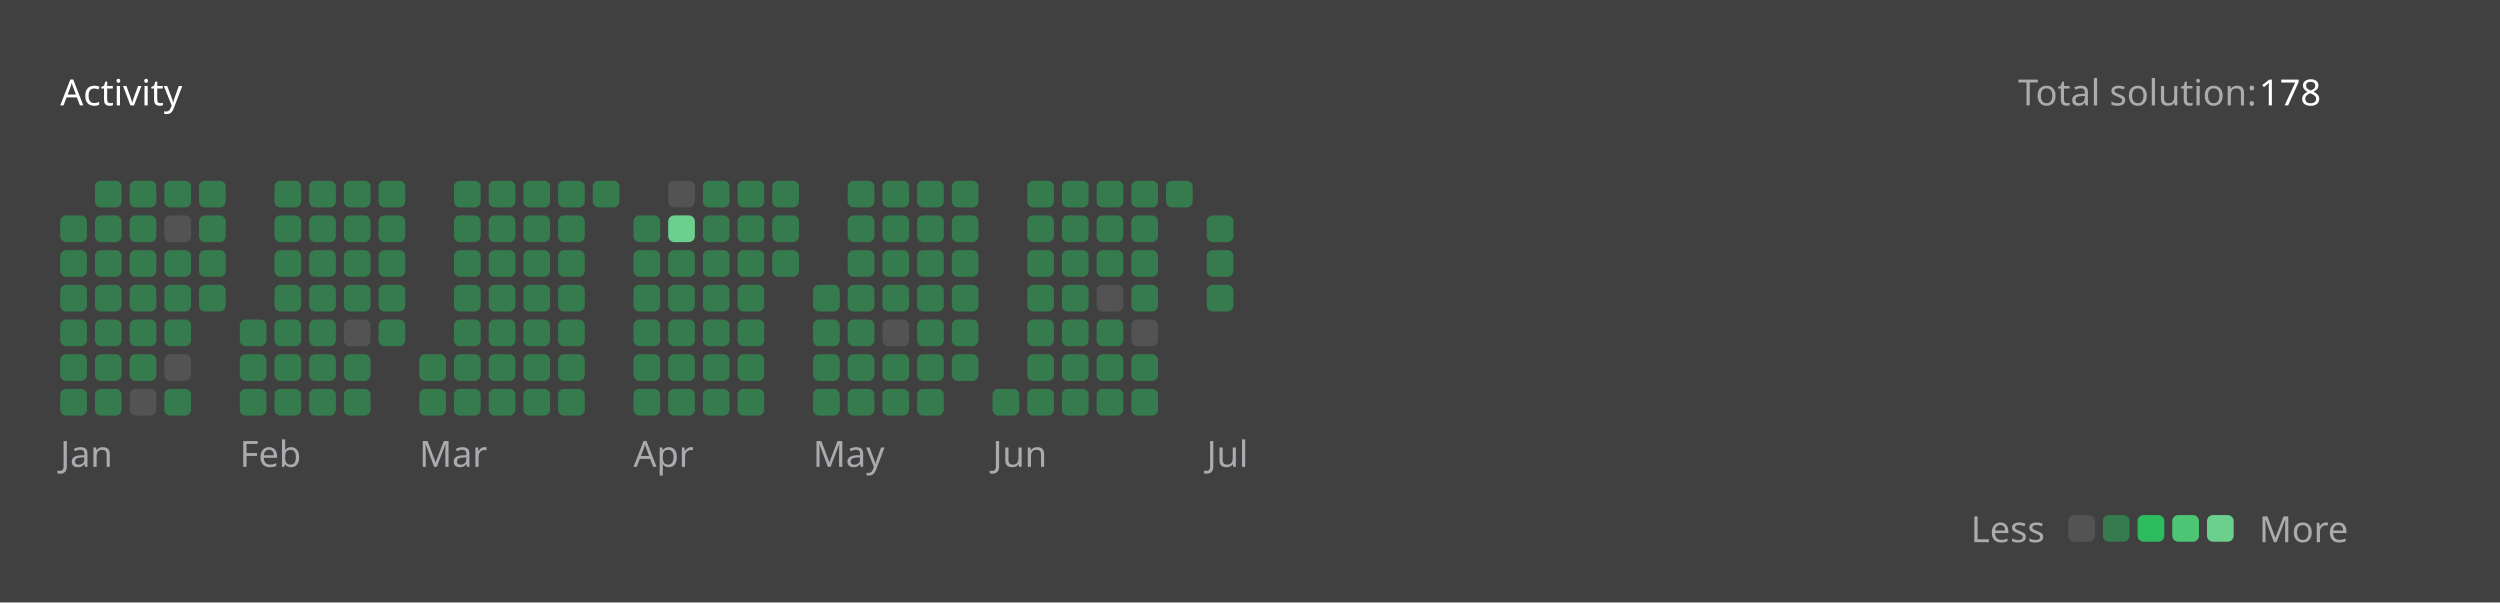
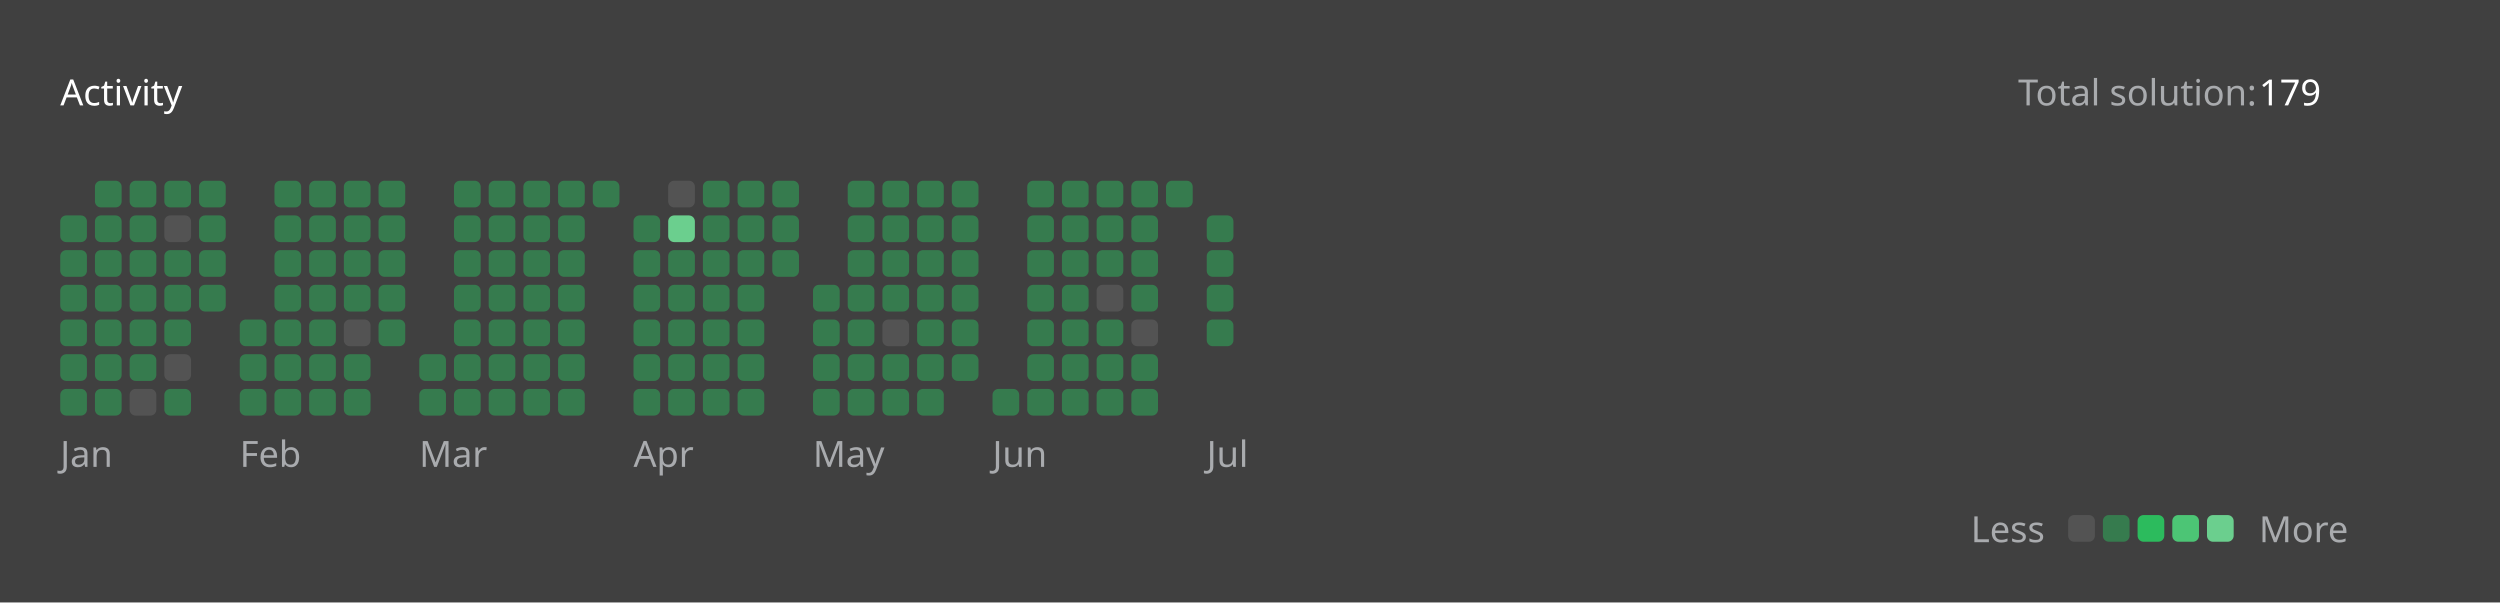
<svg xmlns="http://www.w3.org/2000/svg" version="1.1" height="200" width="830" viewBox="0 0 830 200">
  <style>*{font-family: "Segoe UI", Tahoma, Geneva, Verdana, sans-serif;}</style>
  <style>.title{font-weight: 500;font-size: 1rem;}</style>
  <style>.rotate-90{transform: rotate(-90deg);transform-origin: center;transform-box: fill-box;}</style>
  <style>.state{font-size: .75rem;}</style>
  <style>.light{color: #ffffff;fill: #ffffff;}</style>
  <style>.light-gray{color: #eff2f699;fill: #eff2f699;}</style>
  <style>.dark-gray{color: #ebebf54d;fill: #ebebf54d;}</style>
  <style>.gray{color: #747474;fill: #747474;}</style>
  <style>.orange{color: #ffa116;fill: #ffa116;}</style>
  <style>.background{color: #404040;fill: #404040;}</style>
  <style>.level-1-block{fill: #ffffff1a;}</style>
  <style>.level-2-block{fill: #2cb55d80;}</style>
  <style>.level-3-block{fill: #2cbb5dff;}</style>
  <style>.level-4-block{fill: #4cc575ff;}</style>
  <style>.level-5-block{fill: #6bcf8eff;}</style>
  <rect fill="#404040" x="0" y="0" width="830" height="200" rx="0.5rem" />
  <g text-anchor="start" text-decoration="1" class="title">
    <text x="20" y="35">
      <tspan class="light">Activity</tspan>
      <tspan class="orange" />
    </text>
  </g>
  <g class="state">
    <text x="670" y="35" class="light-gray"> Total solution: </text>
-     <text x="750" y="35" class="light"> 178 </text>
+     <text x="750" y="35" class="light"> 179 </text>
    <text x="678.88" y="180" class="light-gray" text-anchor="end">Less</text>
    <rect x="686.64" y="171" width="8.86" height="8.86" rx="2" ry="2" class="level-1-block" />
    <rect x="698.16" y="171" width="8.86" height="8.86" rx="2" ry="2" class="level-2-block" />
    <rect x="709.68" y="171" width="8.86" height="8.86" rx="2" ry="2" class="level-3-block" />
    <rect x="721.2" y="171" width="8.86" height="8.86" rx="2" ry="2" class="level-4-block" />
    <rect x="732.72" y="171" width="8.86" height="8.86" rx="2" ry="2" class="level-5-block" />
    <text x="750" y="180" class="light-gray">More</text>
  </g>
  <g x="20" y="60">
    <g x="20" y="60">
      <g x="20.0" y="60">
        <rect x="20.0" y="71.52" width="8.86" height="8.86" rx="2" ry="2" class="level-2-block" />
        <rect x="20.0" y="83.04" width="8.86" height="8.86" rx="2" ry="2" class="level-2-block" />
        <rect x="20.0" y="94.56" width="8.86" height="8.86" rx="2" ry="2" class="level-2-block" />
        <rect x="20.0" y="106.08" width="8.86" height="8.86" rx="2" ry="2" class="level-2-block" />
        <rect x="20.0" y="117.6" width="8.86" height="8.86" rx="2" ry="2" class="level-2-block" />
        <rect x="20.0" y="129.12" width="8.86" height="8.86" rx="2" ry="2" class="level-2-block" />
      </g>
      <g x="31.52" y="60">
        <rect x="31.52" y="60.0" width="8.86" height="8.86" rx="2" ry="2" class="level-2-block" />
        <rect x="31.52" y="71.52" width="8.86" height="8.86" rx="2" ry="2" class="level-2-block" />
        <rect x="31.52" y="83.04" width="8.86" height="8.86" rx="2" ry="2" class="level-2-block" />
        <rect x="31.52" y="94.56" width="8.86" height="8.86" rx="2" ry="2" class="level-2-block" />
        <rect x="31.52" y="106.08" width="8.86" height="8.86" rx="2" ry="2" class="level-2-block" />
        <rect x="31.52" y="117.6" width="8.86" height="8.86" rx="2" ry="2" class="level-2-block" />
        <rect x="31.52" y="129.12" width="8.86" height="8.86" rx="2" ry="2" class="level-2-block" />
      </g>
      <g x="43.04" y="60">
        <rect x="43.04" y="60.0" width="8.86" height="8.86" rx="2" ry="2" class="level-2-block" />
        <rect x="43.04" y="71.52" width="8.86" height="8.86" rx="2" ry="2" class="level-2-block" />
        <rect x="43.04" y="83.04" width="8.86" height="8.86" rx="2" ry="2" class="level-2-block" />
        <rect x="43.04" y="94.56" width="8.86" height="8.86" rx="2" ry="2" class="level-2-block" />
        <rect x="43.04" y="106.08" width="8.86" height="8.86" rx="2" ry="2" class="level-2-block" />
        <rect x="43.04" y="117.6" width="8.86" height="8.86" rx="2" ry="2" class="level-2-block" />
        <rect x="43.04" y="129.12" width="8.86" height="8.86" rx="2" ry="2" class="level-1-block" />
      </g>
      <g x="54.56" y="60">
        <rect x="54.56" y="60.0" width="8.86" height="8.86" rx="2" ry="2" class="level-2-block" />
        <rect x="54.56" y="71.52" width="8.86" height="8.86" rx="2" ry="2" class="level-1-block" />
        <rect x="54.56" y="83.04" width="8.86" height="8.86" rx="2" ry="2" class="level-2-block" />
        <rect x="54.56" y="94.56" width="8.86" height="8.86" rx="2" ry="2" class="level-2-block" />
        <rect x="54.56" y="106.08" width="8.86" height="8.86" rx="2" ry="2" class="level-2-block" />
        <rect x="54.56" y="117.6" width="8.86" height="8.86" rx="2" ry="2" class="level-1-block" />
        <rect x="54.56" y="129.12" width="8.86" height="8.86" rx="2" ry="2" class="level-2-block" />
      </g>
      <g x="66.08" y="60">
        <rect x="66.08" y="60.0" width="8.86" height="8.86" rx="2" ry="2" class="level-2-block" />
        <rect x="66.08" y="71.52" width="8.86" height="8.86" rx="2" ry="2" class="level-2-block" />
        <rect x="66.08" y="83.04" width="8.86" height="8.86" rx="2" ry="2" class="level-2-block" />
        <rect x="66.08" y="94.56" width="8.86" height="8.86" rx="2" ry="2" class="level-2-block" />
      </g>
      <text x="20.0" y="155" class="light-gray state">Jan</text>
    </g>
  </g>
  <g x="79.6" y="60">
    <g x="79.6" y="60">
      <g x="79.6" y="60">
        <rect x="79.6" y="106.08" width="8.86" height="8.86" rx="2" ry="2" class="level-2-block" />
        <rect x="79.6" y="117.6" width="8.86" height="8.86" rx="2" ry="2" class="level-2-block" />
        <rect x="79.6" y="129.12" width="8.86" height="8.86" rx="2" ry="2" class="level-2-block" />
      </g>
      <g x="91.12" y="60">
        <rect x="91.12" y="60.0" width="8.86" height="8.86" rx="2" ry="2" class="level-2-block" />
        <rect x="91.12" y="71.52" width="8.86" height="8.86" rx="2" ry="2" class="level-2-block" />
        <rect x="91.12" y="83.04" width="8.86" height="8.86" rx="2" ry="2" class="level-2-block" />
        <rect x="91.12" y="94.56" width="8.86" height="8.86" rx="2" ry="2" class="level-2-block" />
        <rect x="91.12" y="106.08" width="8.86" height="8.86" rx="2" ry="2" class="level-2-block" />
        <rect x="91.12" y="117.6" width="8.86" height="8.86" rx="2" ry="2" class="level-2-block" />
        <rect x="91.12" y="129.12" width="8.86" height="8.86" rx="2" ry="2" class="level-2-block" />
      </g>
      <g x="102.64" y="60">
        <rect x="102.64" y="60.0" width="8.86" height="8.86" rx="2" ry="2" class="level-2-block" />
        <rect x="102.64" y="71.52" width="8.86" height="8.86" rx="2" ry="2" class="level-2-block" />
        <rect x="102.64" y="83.04" width="8.86" height="8.86" rx="2" ry="2" class="level-2-block" />
        <rect x="102.64" y="94.56" width="8.86" height="8.86" rx="2" ry="2" class="level-2-block" />
        <rect x="102.64" y="106.08" width="8.86" height="8.86" rx="2" ry="2" class="level-2-block" />
        <rect x="102.64" y="117.6" width="8.86" height="8.86" rx="2" ry="2" class="level-2-block" />
        <rect x="102.64" y="129.12" width="8.86" height="8.86" rx="2" ry="2" class="level-2-block" />
      </g>
      <g x="114.16" y="60">
        <rect x="114.16" y="60.0" width="8.86" height="8.86" rx="2" ry="2" class="level-2-block" />
        <rect x="114.16" y="71.52" width="8.86" height="8.86" rx="2" ry="2" class="level-2-block" />
        <rect x="114.16" y="83.04" width="8.86" height="8.86" rx="2" ry="2" class="level-2-block" />
        <rect x="114.16" y="94.56" width="8.86" height="8.86" rx="2" ry="2" class="level-2-block" />
        <rect x="114.16" y="106.08" width="8.86" height="8.86" rx="2" ry="2" class="level-1-block" />
        <rect x="114.16" y="117.6" width="8.86" height="8.86" rx="2" ry="2" class="level-2-block" />
        <rect x="114.16" y="129.12" width="8.86" height="8.86" rx="2" ry="2" class="level-2-block" />
      </g>
      <g x="125.68" y="60">
        <rect x="125.68" y="60.0" width="8.86" height="8.86" rx="2" ry="2" class="level-2-block" />
        <rect x="125.68" y="71.52" width="8.86" height="8.86" rx="2" ry="2" class="level-2-block" />
        <rect x="125.68" y="83.04" width="8.86" height="8.86" rx="2" ry="2" class="level-2-block" />
        <rect x="125.68" y="94.56" width="8.86" height="8.86" rx="2" ry="2" class="level-2-block" />
        <rect x="125.68" y="106.08" width="8.86" height="8.86" rx="2" ry="2" class="level-2-block" />
      </g>
      <text x="79.6" y="155" class="light-gray state">Feb</text>
    </g>
  </g>
  <g x="139.2" y="60">
    <g x="139.2" y="60">
      <g x="139.2" y="60">
        <rect x="139.2" y="117.6" width="8.86" height="8.86" rx="2" ry="2" class="level-2-block" />
        <rect x="139.2" y="129.12" width="8.86" height="8.86" rx="2" ry="2" class="level-2-block" />
      </g>
      <g x="150.72" y="60">
        <rect x="150.72" y="60.0" width="8.86" height="8.86" rx="2" ry="2" class="level-2-block" />
        <rect x="150.72" y="71.52" width="8.86" height="8.86" rx="2" ry="2" class="level-2-block" />
        <rect x="150.72" y="83.04" width="8.86" height="8.86" rx="2" ry="2" class="level-2-block" />
        <rect x="150.72" y="94.56" width="8.86" height="8.86" rx="2" ry="2" class="level-2-block" />
        <rect x="150.72" y="106.08" width="8.86" height="8.86" rx="2" ry="2" class="level-2-block" />
        <rect x="150.72" y="117.6" width="8.86" height="8.86" rx="2" ry="2" class="level-2-block" />
        <rect x="150.72" y="129.12" width="8.86" height="8.86" rx="2" ry="2" class="level-2-block" />
      </g>
      <g x="162.24" y="60">
        <rect x="162.24" y="60.0" width="8.86" height="8.86" rx="2" ry="2" class="level-2-block" />
        <rect x="162.24" y="71.52" width="8.86" height="8.86" rx="2" ry="2" class="level-2-block" />
        <rect x="162.24" y="83.04" width="8.86" height="8.86" rx="2" ry="2" class="level-2-block" />
        <rect x="162.24" y="94.56" width="8.86" height="8.86" rx="2" ry="2" class="level-2-block" />
        <rect x="162.24" y="106.08" width="8.86" height="8.86" rx="2" ry="2" class="level-2-block" />
        <rect x="162.24" y="117.6" width="8.86" height="8.86" rx="2" ry="2" class="level-2-block" />
        <rect x="162.24" y="129.12" width="8.86" height="8.86" rx="2" ry="2" class="level-2-block" />
      </g>
      <g x="173.76" y="60">
        <rect x="173.76" y="60.0" width="8.86" height="8.86" rx="2" ry="2" class="level-2-block" />
        <rect x="173.76" y="71.52" width="8.86" height="8.86" rx="2" ry="2" class="level-2-block" />
        <rect x="173.76" y="83.04" width="8.86" height="8.86" rx="2" ry="2" class="level-2-block" />
        <rect x="173.76" y="94.56" width="8.86" height="8.86" rx="2" ry="2" class="level-2-block" />
        <rect x="173.76" y="106.08" width="8.86" height="8.86" rx="2" ry="2" class="level-2-block" />
        <rect x="173.76" y="117.6" width="8.86" height="8.86" rx="2" ry="2" class="level-2-block" />
        <rect x="173.76" y="129.12" width="8.86" height="8.86" rx="2" ry="2" class="level-2-block" />
      </g>
      <g x="185.28" y="60">
        <rect x="185.28" y="60.0" width="8.86" height="8.86" rx="2" ry="2" class="level-2-block" />
        <rect x="185.28" y="71.52" width="8.86" height="8.86" rx="2" ry="2" class="level-2-block" />
        <rect x="185.28" y="83.04" width="8.86" height="8.86" rx="2" ry="2" class="level-2-block" />
        <rect x="185.28" y="94.56" width="8.86" height="8.86" rx="2" ry="2" class="level-2-block" />
        <rect x="185.28" y="106.08" width="8.86" height="8.86" rx="2" ry="2" class="level-2-block" />
        <rect x="185.28" y="117.6" width="8.86" height="8.86" rx="2" ry="2" class="level-2-block" />
        <rect x="185.28" y="129.12" width="8.86" height="8.86" rx="2" ry="2" class="level-2-block" />
      </g>
      <g x="196.8" y="60">
        <rect x="196.8" y="60.0" width="8.86" height="8.86" rx="2" ry="2" class="level-2-block" />
      </g>
      <text x="139.2" y="155" class="light-gray state">Mar</text>
    </g>
  </g>
  <g x="210.32" y="60">
    <g x="210.32" y="60">
      <g x="210.32" y="60">
        <rect x="210.32" y="71.52" width="8.86" height="8.86" rx="2" ry="2" class="level-2-block" />
        <rect x="210.32" y="83.04" width="8.86" height="8.86" rx="2" ry="2" class="level-2-block" />
        <rect x="210.32" y="94.56" width="8.86" height="8.86" rx="2" ry="2" class="level-2-block" />
        <rect x="210.32" y="106.08" width="8.86" height="8.86" rx="2" ry="2" class="level-2-block" />
        <rect x="210.32" y="117.6" width="8.86" height="8.86" rx="2" ry="2" class="level-2-block" />
        <rect x="210.32" y="129.12" width="8.86" height="8.86" rx="2" ry="2" class="level-2-block" />
      </g>
      <g x="221.84" y="60">
        <rect x="221.84" y="60.0" width="8.86" height="8.86" rx="2" ry="2" class="level-1-block" />
        <rect x="221.84" y="71.52" width="8.86" height="8.86" rx="2" ry="2" class="level-5-block" />
        <rect x="221.84" y="83.04" width="8.86" height="8.86" rx="2" ry="2" class="level-2-block" />
        <rect x="221.84" y="94.56" width="8.86" height="8.86" rx="2" ry="2" class="level-2-block" />
        <rect x="221.84" y="106.08" width="8.86" height="8.86" rx="2" ry="2" class="level-2-block" />
        <rect x="221.84" y="117.6" width="8.86" height="8.86" rx="2" ry="2" class="level-2-block" />
        <rect x="221.84" y="129.12" width="8.86" height="8.86" rx="2" ry="2" class="level-2-block" />
      </g>
      <g x="233.36" y="60">
        <rect x="233.36" y="60.0" width="8.86" height="8.86" rx="2" ry="2" class="level-2-block" />
        <rect x="233.36" y="71.52" width="8.86" height="8.86" rx="2" ry="2" class="level-2-block" />
        <rect x="233.36" y="83.04" width="8.86" height="8.86" rx="2" ry="2" class="level-2-block" />
        <rect x="233.36" y="94.56" width="8.86" height="8.86" rx="2" ry="2" class="level-2-block" />
        <rect x="233.36" y="106.08" width="8.86" height="8.86" rx="2" ry="2" class="level-2-block" />
        <rect x="233.36" y="117.6" width="8.86" height="8.86" rx="2" ry="2" class="level-2-block" />
        <rect x="233.36" y="129.12" width="8.86" height="8.86" rx="2" ry="2" class="level-2-block" />
      </g>
      <g x="244.88" y="60">
        <rect x="244.88" y="60.0" width="8.86" height="8.86" rx="2" ry="2" class="level-2-block" />
        <rect x="244.88" y="71.52" width="8.86" height="8.86" rx="2" ry="2" class="level-2-block" />
        <rect x="244.88" y="83.04" width="8.86" height="8.86" rx="2" ry="2" class="level-2-block" />
        <rect x="244.88" y="94.56" width="8.86" height="8.86" rx="2" ry="2" class="level-2-block" />
        <rect x="244.88" y="106.08" width="8.86" height="8.86" rx="2" ry="2" class="level-2-block" />
        <rect x="244.88" y="117.6" width="8.86" height="8.86" rx="2" ry="2" class="level-2-block" />
        <rect x="244.88" y="129.12" width="8.86" height="8.86" rx="2" ry="2" class="level-2-block" />
      </g>
      <g x="256.4" y="60">
        <rect x="256.4" y="60.0" width="8.86" height="8.86" rx="2" ry="2" class="level-2-block" />
        <rect x="256.4" y="71.52" width="8.86" height="8.86" rx="2" ry="2" class="level-2-block" />
        <rect x="256.4" y="83.04" width="8.86" height="8.86" rx="2" ry="2" class="level-2-block" />
      </g>
      <text x="210.32" y="155" class="light-gray state">Apr</text>
    </g>
  </g>
  <g x="269.92" y="60">
    <g x="269.92" y="60">
      <g x="269.92" y="60">
        <rect x="269.92" y="94.56" width="8.86" height="8.86" rx="2" ry="2" class="level-2-block" />
        <rect x="269.92" y="106.08" width="8.86" height="8.86" rx="2" ry="2" class="level-2-block" />
        <rect x="269.92" y="117.6" width="8.86" height="8.86" rx="2" ry="2" class="level-2-block" />
        <rect x="269.92" y="129.12" width="8.86" height="8.86" rx="2" ry="2" class="level-2-block" />
      </g>
      <g x="281.44" y="60">
        <rect x="281.44" y="60.0" width="8.86" height="8.86" rx="2" ry="2" class="level-2-block" />
        <rect x="281.44" y="71.52" width="8.86" height="8.86" rx="2" ry="2" class="level-2-block" />
        <rect x="281.44" y="83.04" width="8.86" height="8.86" rx="2" ry="2" class="level-2-block" />
        <rect x="281.44" y="94.56" width="8.86" height="8.86" rx="2" ry="2" class="level-2-block" />
        <rect x="281.44" y="106.08" width="8.86" height="8.86" rx="2" ry="2" class="level-2-block" />
        <rect x="281.44" y="117.6" width="8.86" height="8.86" rx="2" ry="2" class="level-2-block" />
        <rect x="281.44" y="129.12" width="8.86" height="8.86" rx="2" ry="2" class="level-2-block" />
      </g>
      <g x="292.96" y="60">
        <rect x="292.96" y="60.0" width="8.86" height="8.86" rx="2" ry="2" class="level-2-block" />
        <rect x="292.96" y="71.52" width="8.86" height="8.86" rx="2" ry="2" class="level-2-block" />
        <rect x="292.96" y="83.04" width="8.86" height="8.86" rx="2" ry="2" class="level-2-block" />
        <rect x="292.96" y="94.56" width="8.86" height="8.86" rx="2" ry="2" class="level-2-block" />
        <rect x="292.96" y="106.08" width="8.86" height="8.86" rx="2" ry="2" class="level-1-block" />
        <rect x="292.96" y="117.6" width="8.86" height="8.86" rx="2" ry="2" class="level-2-block" />
        <rect x="292.96" y="129.12" width="8.86" height="8.86" rx="2" ry="2" class="level-2-block" />
      </g>
      <g x="304.48" y="60">
        <rect x="304.48" y="60.0" width="8.86" height="8.86" rx="2" ry="2" class="level-2-block" />
        <rect x="304.48" y="71.52" width="8.86" height="8.86" rx="2" ry="2" class="level-2-block" />
        <rect x="304.48" y="83.04" width="8.86" height="8.86" rx="2" ry="2" class="level-2-block" />
        <rect x="304.48" y="94.56" width="8.86" height="8.86" rx="2" ry="2" class="level-2-block" />
        <rect x="304.48" y="106.08" width="8.86" height="8.86" rx="2" ry="2" class="level-2-block" />
        <rect x="304.48" y="117.6" width="8.86" height="8.86" rx="2" ry="2" class="level-2-block" />
        <rect x="304.48" y="129.12" width="8.86" height="8.86" rx="2" ry="2" class="level-2-block" />
      </g>
      <g x="316" y="60">
        <rect x="316" y="60.0" width="8.86" height="8.86" rx="2" ry="2" class="level-2-block" />
        <rect x="316" y="71.52" width="8.86" height="8.86" rx="2" ry="2" class="level-2-block" />
        <rect x="316" y="83.04" width="8.86" height="8.86" rx="2" ry="2" class="level-2-block" />
        <rect x="316" y="94.56" width="8.86" height="8.86" rx="2" ry="2" class="level-2-block" />
        <rect x="316" y="106.08" width="8.86" height="8.86" rx="2" ry="2" class="level-2-block" />
        <rect x="316" y="117.6" width="8.86" height="8.86" rx="2" ry="2" class="level-2-block" />
      </g>
      <text x="269.92" y="155" class="light-gray state">May</text>
    </g>
  </g>
  <g x="329.52" y="60">
    <g x="329.52" y="60">
      <g x="329.52" y="60">
        <rect x="329.52" y="129.12" width="8.86" height="8.86" rx="2" ry="2" class="level-2-block" />
      </g>
      <g x="341.04" y="60">
        <rect x="341.04" y="60.0" width="8.86" height="8.86" rx="2" ry="2" class="level-2-block" />
        <rect x="341.04" y="71.52" width="8.86" height="8.86" rx="2" ry="2" class="level-2-block" />
        <rect x="341.04" y="83.04" width="8.86" height="8.86" rx="2" ry="2" class="level-2-block" />
        <rect x="341.04" y="94.56" width="8.86" height="8.86" rx="2" ry="2" class="level-2-block" />
        <rect x="341.04" y="106.08" width="8.86" height="8.86" rx="2" ry="2" class="level-2-block" />
        <rect x="341.04" y="117.6" width="8.86" height="8.86" rx="2" ry="2" class="level-2-block" />
        <rect x="341.04" y="129.12" width="8.86" height="8.86" rx="2" ry="2" class="level-2-block" />
      </g>
      <g x="352.56" y="60">
        <rect x="352.56" y="60.0" width="8.86" height="8.86" rx="2" ry="2" class="level-2-block" />
        <rect x="352.56" y="71.52" width="8.86" height="8.86" rx="2" ry="2" class="level-2-block" />
        <rect x="352.56" y="83.04" width="8.86" height="8.86" rx="2" ry="2" class="level-2-block" />
        <rect x="352.56" y="94.56" width="8.86" height="8.86" rx="2" ry="2" class="level-2-block" />
        <rect x="352.56" y="106.08" width="8.86" height="8.86" rx="2" ry="2" class="level-2-block" />
        <rect x="352.56" y="117.6" width="8.86" height="8.86" rx="2" ry="2" class="level-2-block" />
        <rect x="352.56" y="129.12" width="8.86" height="8.86" rx="2" ry="2" class="level-2-block" />
      </g>
      <g x="364.08" y="60">
        <rect x="364.08" y="60.0" width="8.86" height="8.86" rx="2" ry="2" class="level-2-block" />
        <rect x="364.08" y="71.52" width="8.86" height="8.86" rx="2" ry="2" class="level-2-block" />
        <rect x="364.08" y="83.04" width="8.86" height="8.86" rx="2" ry="2" class="level-2-block" />
        <rect x="364.08" y="94.56" width="8.86" height="8.86" rx="2" ry="2" class="level-1-block" />
        <rect x="364.08" y="106.08" width="8.86" height="8.86" rx="2" ry="2" class="level-2-block" />
        <rect x="364.08" y="117.6" width="8.86" height="8.86" rx="2" ry="2" class="level-2-block" />
        <rect x="364.08" y="129.12" width="8.86" height="8.86" rx="2" ry="2" class="level-2-block" />
      </g>
      <g x="375.6" y="60">
        <rect x="375.6" y="60.0" width="8.86" height="8.86" rx="2" ry="2" class="level-2-block" />
        <rect x="375.6" y="71.52" width="8.86" height="8.86" rx="2" ry="2" class="level-2-block" />
        <rect x="375.6" y="83.04" width="8.86" height="8.86" rx="2" ry="2" class="level-2-block" />
        <rect x="375.6" y="94.56" width="8.86" height="8.86" rx="2" ry="2" class="level-2-block" />
        <rect x="375.6" y="106.08" width="8.86" height="8.86" rx="2" ry="2" class="level-1-block" />
        <rect x="375.6" y="117.6" width="8.86" height="8.86" rx="2" ry="2" class="level-2-block" />
        <rect x="375.6" y="129.12" width="8.86" height="8.86" rx="2" ry="2" class="level-2-block" />
      </g>
      <g x="387.12" y="60">
        <rect x="387.12" y="60.0" width="8.86" height="8.86" rx="2" ry="2" class="level-2-block" />
      </g>
      <text x="329.52" y="155" class="light-gray state">Jun</text>
    </g>
  </g>
  <g x="400.64" y="60">
    <g x="400.64" y="60">
      <g x="400.64" y="60">
        <rect x="400.64" y="71.52" width="8.86" height="8.86" rx="2" ry="2" class="level-2-block" />
        <rect x="400.64" y="83.04" width="8.86" height="8.86" rx="2" ry="2" class="level-2-block" />
        <rect x="400.64" y="94.56" width="8.86" height="8.86" rx="2" ry="2" class="level-2-block" />
+         <rect x="400.64" y="106.08" width="8.86" height="8.86" rx="2" ry="2" class="level-2-block" />
      </g>
      <text x="400.64" y="155" class="light-gray state">Jul</text>
    </g>
  </g>
</svg>
